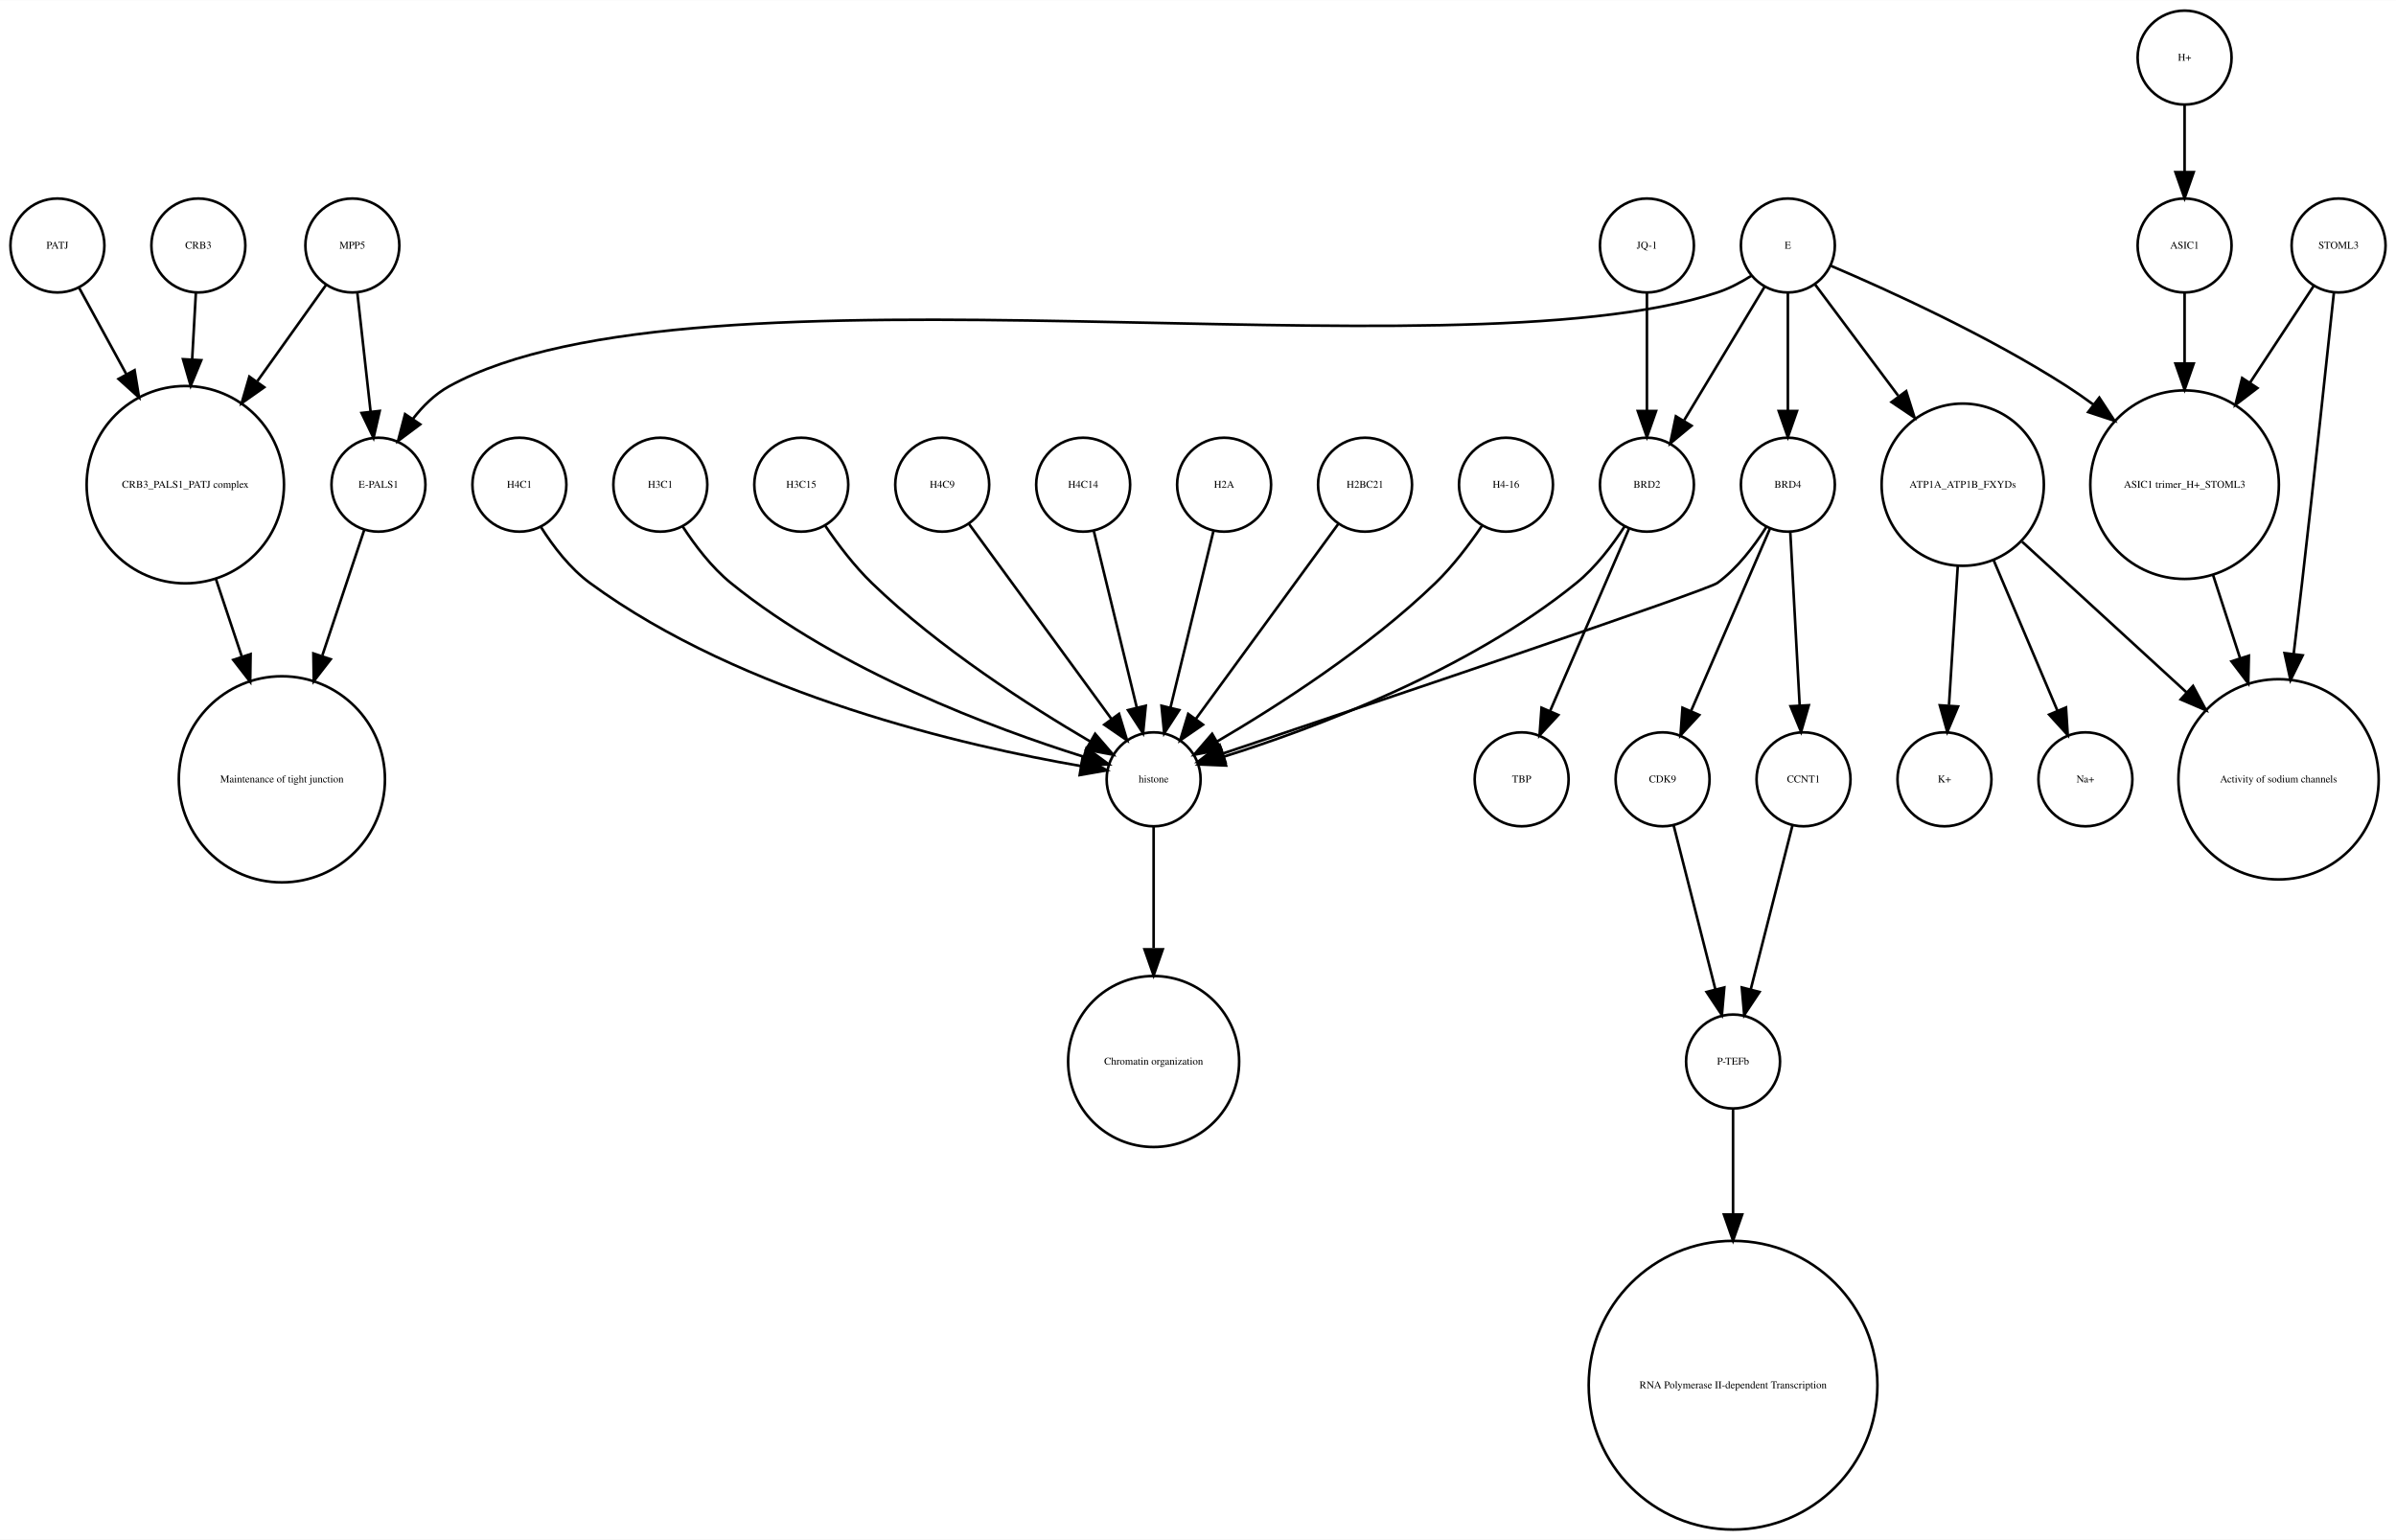
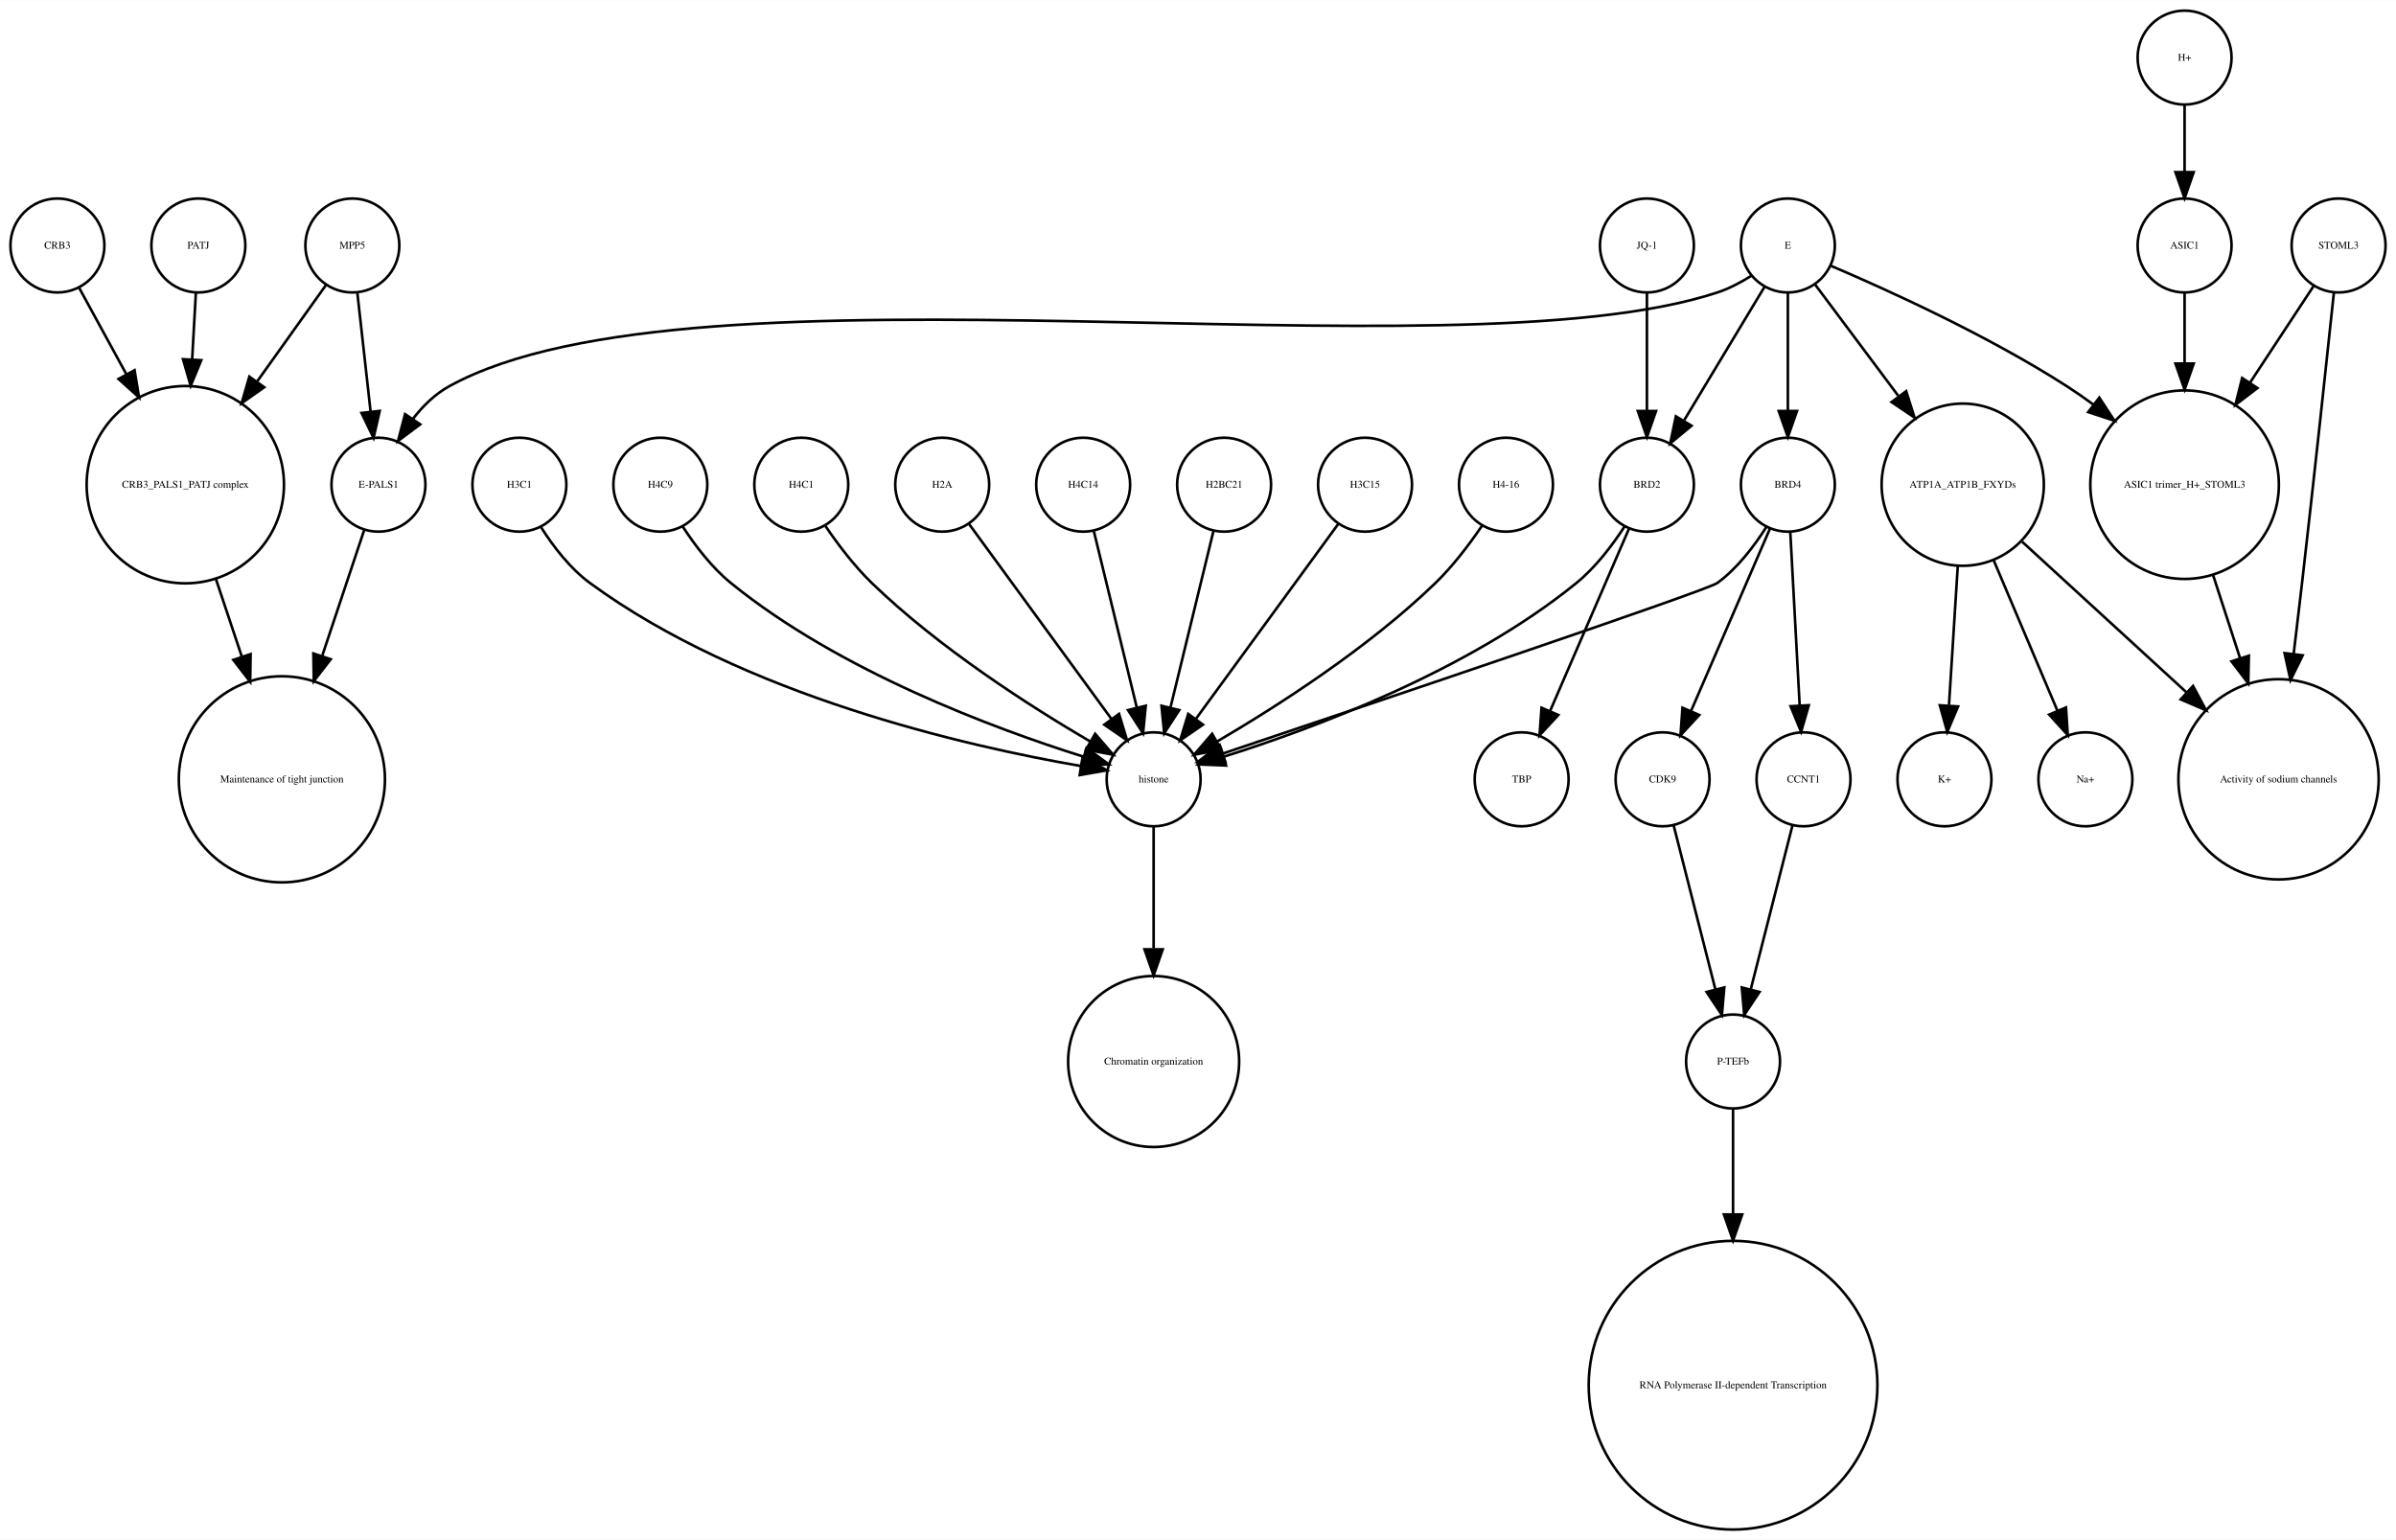
<svg xmlns="http://www.w3.org/2000/svg" width="918pt" height="590pt" viewBox="0.00 0.00 918.00 589.87">
  <g id="graph0" class="graph" transform="scale(1 1) rotate(0) translate(4 585.865)">
    <polygon fill="white" stroke="none" points="-4,4 -4,-585.865 914,-585.865 914,4 -4,4" />
    <g id="node1" class="node">
      <ellipse fill="none" stroke="black" cx="660" cy="-179.189" rx="18" ry="18" />
      <text text-anchor="middle" x="660" y="-177.989" font-family="Times,serif" font-size="4.00">P-TEFb</text>
    </g>
    <g id="node2" class="node">
      <ellipse fill="none" stroke="black" cx="660" cy="-55.154" rx="55.309" ry="55.309" />
      <text text-anchor="middle" x="660" y="-53.954" font-family="Times,serif" font-size="4.00">RNA Polymerase II-dependent Transcription </text>
    </g>
    <g id="edge1" class="edge">
      <path fill="none" stroke="black" d="M660,-160.963C660,-150.234 660,-135.685 660,-120.846" />
      <polygon fill="black" stroke="black" points="663.5,-120.57 660,-110.57 656.5,-120.57 663.5,-120.57" />
    </g>
    <g id="node3" class="node">
      <ellipse fill="none" stroke="black" cx="438" cy="-287.314" rx="18" ry="18" />
      <text text-anchor="middle" x="438" y="-286.114" font-family="Times,serif" font-size="4.00">histone</text>
    </g>
    <g id="node4" class="node">
      <ellipse fill="none" stroke="black" cx="438" cy="-179.189" rx="32.761" ry="32.761" />
      <text text-anchor="middle" x="438" y="-177.989" font-family="Times,serif" font-size="4.00">Chromatin organization</text>
    </g>
    <g id="edge2" class="edge">
      <path fill="none" stroke="black" d="M438,-269.263C438,-256.671 438,-238.954 438,-222.635" />
      <polygon fill="black" stroke="black" points="441.5,-222.181 438,-212.181 434.5,-222.181 441.5,-222.181" />
    </g>
    <g id="node5" class="node">
      <ellipse fill="none" stroke="black" cx="67" cy="-400.212" rx="37.807" ry="37.807" />
      <text text-anchor="middle" x="67" y="-399.012" font-family="Times,serif" font-size="4.00">CRB3_PALS1_PATJ complex</text>
    </g>
    <g id="node6" class="node">
      <ellipse fill="none" stroke="black" cx="104" cy="-287.314" rx="39.49" ry="39.49" />
      <text text-anchor="middle" x="104" y="-286.114" font-family="Times,serif" font-size="4.00">Maintenance of tight junction</text>
    </g>
    <g id="edge3" class="edge">
      <path fill="none" stroke="black" d="M78.707,-364.123C81.851,-354.7 85.299,-344.366 88.61,-334.441" />
      <polygon fill="black" stroke="black" points="92.014,-335.297 91.859,-324.703 85.374,-333.081 92.014,-335.297" />
    </g>
    <g id="node7" class="node">
      <ellipse fill="none" stroke="black" cx="141" cy="-400.212" rx="18" ry="18" />
      <text text-anchor="middle" x="141" y="-399.012" font-family="Times,serif" font-size="4.00">E-PALS1</text>
    </g>
    <g id="edge4" class="edge">
      <path fill="none" stroke="black" d="M135.541,-382.849C131.306,-370.156 125.217,-351.905 119.516,-334.818" />
      <polygon fill="black" stroke="black" points="122.706,-333.321 116.221,-324.943 116.066,-335.537 122.706,-333.321" />
    </g>
    <g id="node8" class="node">
      <ellipse fill="none" stroke="black" cx="748" cy="-400.212" rx="31.08" ry="31.08" />
      <text text-anchor="middle" x="748" y="-399.012" font-family="Times,serif" font-size="4.00">ATP1A_ATP1B_FXYDs</text>
    </g>
    <g id="node9" class="node">
      <ellipse fill="none" stroke="black" cx="869" cy="-287.314" rx="38.368" ry="38.368" />
      <text text-anchor="middle" x="869" y="-286.114" font-family="Times,serif" font-size="4.00">Activity of sodium channels</text>
    </g>
    <g id="edge5" class="edge">
      <path fill="none" stroke="black" d="M770.759,-378.353C788.485,-362.107 813.406,-339.266 833.713,-320.655" />
      <polygon fill="black" stroke="black" points="836.238,-323.089 841.245,-313.752 831.508,-317.928 836.238,-323.089" />
    </g>
    <g id="node14" class="node">
      <ellipse fill="none" stroke="black" cx="795" cy="-287.314" rx="18" ry="18" />
      <text text-anchor="middle" x="795" y="-286.114" font-family="Times,serif" font-size="4.00">Na+</text>
    </g>
-     <g id="edge6" class="edge">
+     <g id="edge7" class="edge">
      <path fill="none" stroke="black" d="M759.86,-371.228C767.362,-353.527 776.981,-330.831 784.258,-313.661" />
      <polygon fill="black" stroke="black" points="787.558,-314.842 788.238,-304.269 781.113,-312.111 787.558,-314.842" />
    </g>
-     <g id="node19" class="node">
+     <g id="node21" class="node">
      <ellipse fill="none" stroke="black" cx="741" cy="-287.314" rx="18" ry="18" />
      <text text-anchor="middle" x="741" y="-286.114" font-family="Times,serif" font-size="4.00">K+</text>
    </g>
-     <g id="edge7" class="edge">
+     <g id="edge6" class="edge">
      <path fill="none" stroke="black" d="M746.087,-368.909C745.041,-352.339 743.756,-331.968 742.738,-315.853" />
      <polygon fill="black" stroke="black" points="746.206,-315.234 742.083,-305.475 739.22,-315.675 746.206,-315.234" />
    </g>
    <g id="node10" class="node">
      <ellipse fill="none" stroke="black" cx="892" cy="-491.865" rx="18" ry="18" />
      <text text-anchor="middle" x="892" y="-490.665" font-family="Times,serif" font-size="4.00">STOML3</text>
    </g>
    <g id="edge8" class="edge">
      <path fill="none" stroke="black" d="M890.208,-473.839C887.605,-449.259 882.589,-402.405 878,-362.558 876.985,-353.749 875.872,-344.356 874.784,-335.317" />
      <polygon fill="black" stroke="black" points="878.249,-334.82 873.573,-325.313 871.3,-335.661 878.249,-334.82" />
    </g>
    <g id="node11" class="node">
      <ellipse fill="none" stroke="black" cx="833" cy="-400.212" rx="36.125" ry="36.125" />
      <text text-anchor="middle" x="833" y="-399.012" font-family="Times,serif" font-size="4.00">ASIC1 trimer_H+_STOML3</text>
    </g>
    <g id="edge9" class="edge">
      <path fill="none" stroke="black" d="M882.521,-476.461C875.894,-466.391 866.715,-452.443 858.058,-439.289" />
      <polygon fill="black" stroke="black" points="860.898,-437.238 852.477,-430.808 855.051,-441.086 860.898,-437.238" />
    </g>
    <g id="edge10" class="edge">
      <path fill="none" stroke="black" d="M843.899,-365.638C847.163,-355.583 850.798,-344.386 854.265,-333.704" />
      <polygon fill="black" stroke="black" points="857.629,-334.678 857.388,-324.086 850.971,-332.517 857.629,-334.678" />
    </g>
    <g id="node12" class="node">
+       <ellipse fill="none" stroke="black" cx="72" cy="-491.865" rx="18" ry="18" />
+       <text text-anchor="middle" x="72" y="-490.665" font-family="Times,serif" font-size="4.00">PATJ</text>
+     </g>
+     <g id="edge11" class="edge">
+       <path fill="none" stroke="black" d="M71.036,-473.579C70.628,-466.259 70.13,-457.339 69.626,-448.297" />
+       <polygon fill="black" stroke="black" points="73.109,-447.904 69.058,-438.114 66.12,-448.293 73.109,-447.904" />
+     </g>
+     <g id="node13" class="node">
+       <ellipse fill="none" stroke="black" cx="681" cy="-400.212" rx="18" ry="18" />
+       <text text-anchor="middle" x="681" y="-399.012" font-family="Times,serif" font-size="4.00">BRD4</text>
+     </g>
+     <g id="edge12" class="edge">
+       <path fill="none" stroke="black" d="M672.708,-383.923C668.054,-376.577 661.644,-368.173 654,-362.558 650.023,-359.637 521.57,-316.348 464.673,-297.252" />
+       <polygon fill="black" stroke="black" points="465.522,-293.845 454.928,-293.983 463.296,-300.482 465.522,-293.845" />
+     </g>
+     <g id="node17" class="node">
+       <ellipse fill="none" stroke="black" cx="633" cy="-287.314" rx="18" ry="18" />
+       <text text-anchor="middle" x="633" y="-286.114" font-family="Times,serif" font-size="4.00">CDK9</text>
+     </g>
+     <g id="edge14" class="edge">
+       <path fill="none" stroke="black" d="M674.123,-383.323C666.246,-365.124 653.233,-335.06 643.956,-313.626" />
+       <polygon fill="black" stroke="black" points="647.049,-311.96 639.864,-304.174 640.625,-314.741 647.049,-311.96" />
+     </g>
+     <g id="node29" class="node">
+       <ellipse fill="none" stroke="black" cx="687" cy="-287.314" rx="18" ry="18" />
+       <text text-anchor="middle" x="687" y="-286.114" font-family="Times,serif" font-size="4.00">CCNT1</text>
+     </g>
+     <g id="edge13" class="edge">
+       <path fill="none" stroke="black" d="M681.938,-381.884C682.897,-364.143 684.403,-336.31 685.523,-315.606" />
+       <polygon fill="black" stroke="black" points="689.024,-315.695 686.069,-305.52 682.034,-315.316 689.024,-315.695" />
+     </g>
+     <g id="node15" class="node">
+       <ellipse fill="none" stroke="black" cx="357" cy="-400.212" rx="18" ry="18" />
+       <text text-anchor="middle" x="357" y="-399.012" font-family="Times,serif" font-size="4.00">H2A</text>
+     </g>
+     <g id="edge15" class="edge">
+       <path fill="none" stroke="black" d="M367.259,-385.167C381.014,-366.335 405.581,-332.7 421.836,-310.445" />
+       <polygon fill="black" stroke="black" points="424.753,-312.385 427.825,-302.245 419.1,-308.256 424.753,-312.385" />
+     </g>
+     <g id="node16" class="node">
      <ellipse fill="none" stroke="black" cx="681" cy="-491.865" rx="18" ry="18" />
      <text text-anchor="middle" x="681" y="-490.665" font-family="Times,serif" font-size="4.00">E</text>
    </g>
-     <g id="edge14" class="edge">
+     <g id="edge18" class="edge">
      <path fill="none" stroke="black" d="M667.08,-480.302C663.057,-477.762 658.525,-475.354 654,-473.865 551.131,-440.012 262.782,-490.252 168,-437.865 162.594,-434.877 157.972,-430.297 154.159,-425.376" />
      <polygon fill="black" stroke="black" points="157.002,-423.331 148.512,-416.992 151.196,-427.242 157.002,-423.331" />
    </g>
-     <g id="edge11" class="edge">
+     <g id="edge16" class="edge">
      <path fill="none" stroke="black" d="M691.469,-476.857C699.96,-465.495 712.278,-449.012 723.249,-434.331" />
      <polygon fill="black" stroke="black" points="726.332,-436.053 729.515,-425.947 720.725,-431.862 726.332,-436.053" />
    </g>
-     <g id="edge12" class="edge">
+     <g id="edge20" class="edge">
      <path fill="none" stroke="black" d="M697.565,-484.043C719.136,-474.853 757.665,-457.382 788,-437.865 791.337,-435.719 794.711,-433.365 798.034,-430.919" />
      <polygon fill="black" stroke="black" points="800.323,-433.575 806.132,-424.715 796.065,-428.018 800.323,-433.575" />
    </g>
-     <g id="node23" class="node">
+     <g id="edge19" class="edge">
+       <path fill="none" stroke="black" d="M681,-473.579C681,-460.804 681,-443.157 681,-428.488" />
+       <polygon fill="black" stroke="black" points="684.5,-428.445 681,-418.445 677.5,-428.445 684.5,-428.445" />
+     </g>
+     <g id="node30" class="node">
      <ellipse fill="none" stroke="black" cx="627" cy="-400.212" rx="18" ry="18" />
      <text text-anchor="middle" x="627" y="-399.012" font-family="Times,serif" font-size="4.00">BRD2</text>
    </g>
-     <g id="edge13" class="edge">
+     <g id="edge17" class="edge">
      <path fill="none" stroke="black" d="M672.083,-476.061C663.719,-462.175 651.071,-441.175 641.298,-424.95" />
      <polygon fill="black" stroke="black" points="644.088,-422.799 635.93,-416.038 638.092,-426.41 644.088,-422.799" />
    </g>
-     <g id="node31" class="node">
-       <ellipse fill="none" stroke="black" cx="681" cy="-400.212" rx="18" ry="18" />
-       <text text-anchor="middle" x="681" y="-399.012" font-family="Times,serif" font-size="4.00">BRD4</text>
-     </g>
-     <g id="edge15" class="edge">
-       <path fill="none" stroke="black" d="M681,-473.579C681,-460.804 681,-443.157 681,-428.488" />
-       <polygon fill="black" stroke="black" points="684.5,-428.445 681,-418.445 677.5,-428.445 684.5,-428.445" />
-     </g>
-     <g id="node13" class="node">
-       <ellipse fill="none" stroke="black" cx="72" cy="-491.865" rx="18" ry="18" />
-       <text text-anchor="middle" x="72" y="-490.665" font-family="Times,serif" font-size="4.00">CRB3</text>
-     </g>
-     <g id="edge16" class="edge">
-       <path fill="none" stroke="black" d="M71.036,-473.579C70.628,-466.259 70.13,-457.339 69.626,-448.297" />
-       <polygon fill="black" stroke="black" points="73.109,-447.904 69.058,-438.114 66.12,-448.293 73.109,-447.904" />
-     </g>
-     <g id="node15" class="node">
+     <g id="edge21" class="edge">
+       <path fill="none" stroke="black" d="M637.219,-269.732C641.493,-252.931 648.174,-226.672 653.197,-206.927" />
+       <polygon fill="black" stroke="black" points="656.648,-207.559 655.722,-197.005 649.864,-205.833 656.648,-207.559" />
+     </g>
+     <g id="node18" class="node">
+       <ellipse fill="none" stroke="black" cx="627" cy="-491.865" rx="18" ry="18" />
+       <text text-anchor="middle" x="627" y="-490.665" font-family="Times,serif" font-size="4.00">JQ-1</text>
+     </g>
+     <g id="edge22" class="edge">
+       <path fill="none" stroke="black" d="M627,-473.579C627,-460.804 627,-443.157 627,-428.488" />
+       <polygon fill="black" stroke="black" points="630.5,-428.445 627,-418.445 623.5,-428.445 630.5,-428.445" />
+     </g>
+     <g id="node19" class="node">
+       <ellipse fill="none" stroke="black" cx="411" cy="-400.212" rx="18" ry="18" />
+       <text text-anchor="middle" x="411" y="-399.012" font-family="Times,serif" font-size="4.00">H4C14</text>
+     </g>
+     <g id="edge23" class="edge">
+       <path fill="none" stroke="black" d="M415.101,-382.369C419.467,-364.434 426.438,-335.802 431.543,-314.834" />
+       <polygon fill="black" stroke="black" points="434.984,-315.496 433.949,-304.952 428.183,-313.84 434.984,-315.496" />
+     </g>
+     <g id="node20" class="node">
+       <ellipse fill="none" stroke="black" cx="465" cy="-400.212" rx="18" ry="18" />
+       <text text-anchor="middle" x="465" y="-399.012" font-family="Times,serif" font-size="4.00">H2BC21</text>
+     </g>
+     <g id="edge24" class="edge">
+       <path fill="none" stroke="black" d="M460.899,-382.369C456.533,-364.434 449.562,-335.802 444.457,-314.834" />
+       <polygon fill="black" stroke="black" points="447.817,-313.84 442.051,-304.952 441.016,-315.496 447.817,-313.84" />
+     </g>
+     <g id="node22" class="node">
+       <ellipse fill="none" stroke="black" cx="519" cy="-400.212" rx="18" ry="18" />
+       <text text-anchor="middle" x="519" y="-399.012" font-family="Times,serif" font-size="4.00">H3C15</text>
+     </g>
+     <g id="edge25" class="edge">
+       <path fill="none" stroke="black" d="M508.741,-385.167C494.986,-366.335 470.419,-332.7 454.164,-310.445" />
+       <polygon fill="black" stroke="black" points="456.9,-308.256 448.175,-302.245 451.247,-312.385 456.9,-308.256" />
+     </g>
+     <g id="node23" class="node">
+       <ellipse fill="none" stroke="black" cx="579" cy="-287.314" rx="18" ry="18" />
+       <text text-anchor="middle" x="579" y="-286.114" font-family="Times,serif" font-size="4.00">TBP</text>
+     </g>
+     <g id="node24" class="node">
+       <ellipse fill="none" stroke="black" cx="833" cy="-491.865" rx="18" ry="18" />
+       <text text-anchor="middle" x="833" y="-490.665" font-family="Times,serif" font-size="4.00">ASIC1</text>
+     </g>
+     <g id="edge26" class="edge">
+       <path fill="none" stroke="black" d="M833,-473.579C833,-465.882 833,-456.415 833,-446.897" />
+       <polygon fill="black" stroke="black" points="836.5,-446.629 833,-436.629 829.5,-446.629 836.5,-446.629" />
+     </g>
+     <g id="node25" class="node">
+       <ellipse fill="none" stroke="black" cx="131" cy="-491.865" rx="18" ry="18" />
+       <text text-anchor="middle" x="131" y="-490.665" font-family="Times,serif" font-size="4.00">MPP5</text>
+     </g>
+     <g id="edge28" class="edge">
+       <path fill="none" stroke="black" d="M121,-476.857C113.906,-466.919 104.015,-453.064 94.635,-439.923" />
+       <polygon fill="black" stroke="black" points="97.237,-437.545 88.578,-431.439 91.54,-441.612 97.237,-437.545" />
+     </g>
+     <g id="edge27" class="edge">
+       <path fill="none" stroke="black" d="M132.928,-473.579C134.362,-460.722 136.347,-442.931 137.989,-428.206" />
+       <polygon fill="black" stroke="black" points="141.482,-428.467 139.112,-418.141 134.525,-427.691 141.482,-428.467" />
+     </g>
+     <g id="node26" class="node">
+       <ellipse fill="none" stroke="black" cx="573" cy="-400.212" rx="18" ry="18" />
+       <text text-anchor="middle" x="573" y="-399.012" font-family="Times,serif" font-size="4.00">H4-16</text>
+     </g>
+     <g id="edge29" class="edge">
+       <path fill="none" stroke="black" d="M563.763,-384.396C558.961,-377.339 552.701,-369.045 546,-362.558 520.279,-337.663 485.383,-315.327 462.303,-301.806" />
+       <polygon fill="black" stroke="black" points="463.905,-298.69 453.492,-296.736 460.414,-304.757 463.905,-298.69" />
+     </g>
+     <g id="node27" class="node">
+       <ellipse fill="none" stroke="black" cx="195" cy="-400.212" rx="18" ry="18" />
+       <text text-anchor="middle" x="195" y="-399.012" font-family="Times,serif" font-size="4.00">H3C1</text>
+     </g>
+     <g id="edge30" class="edge">
+       <path fill="none" stroke="black" d="M203.292,-383.923C207.946,-376.577 214.356,-368.173 222,-362.558 280.755,-319.405 366.516,-299.942 410.195,-292.399" />
+       <polygon fill="black" stroke="black" points="410.803,-295.846 420.102,-290.77 409.667,-288.939 410.803,-295.846" />
+     </g>
+     <g id="node28" class="node">
      <ellipse fill="none" stroke="black" cx="833" cy="-563.865" rx="18" ry="18" />
      <text text-anchor="middle" x="833" y="-562.665" font-family="Times,serif" font-size="4.00">H+</text>
    </g>
-     <g id="node26" class="node">
-       <ellipse fill="none" stroke="black" cx="833" cy="-491.865" rx="18" ry="18" />
-       <text text-anchor="middle" x="833" y="-490.665" font-family="Times,serif" font-size="4.00">ASIC1</text>
-     </g>
-     <g id="edge17" class="edge">
+     <g id="edge31" class="edge">
      <path fill="none" stroke="black" d="M833,-545.562C833,-537.848 833,-528.578 833,-519.978" />
      <polygon fill="black" stroke="black" points="836.5,-519.97 833,-509.97 829.5,-519.97 836.5,-519.97" />
    </g>
-     <g id="node16" class="node">
-       <ellipse fill="none" stroke="black" cx="357" cy="-400.212" rx="18" ry="18" />
-       <text text-anchor="middle" x="357" y="-399.012" font-family="Times,serif" font-size="4.00">H4C9</text>
-     </g>
-     <g id="edge18" class="edge">
-       <path fill="none" stroke="black" d="M367.259,-385.167C381.014,-366.335 405.581,-332.7 421.836,-310.445" />
-       <polygon fill="black" stroke="black" points="424.753,-312.385 427.825,-302.245 419.1,-308.256 424.753,-312.385" />
-     </g>
-     <g id="node17" class="node">
-       <ellipse fill="none" stroke="black" cx="411" cy="-400.212" rx="18" ry="18" />
-       <text text-anchor="middle" x="411" y="-399.012" font-family="Times,serif" font-size="4.00">H4C14</text>
-     </g>
-     <g id="edge19" class="edge">
-       <path fill="none" stroke="black" d="M415.101,-382.369C419.467,-364.434 426.438,-335.802 431.543,-314.834" />
-       <polygon fill="black" stroke="black" points="434.984,-315.496 433.949,-304.952 428.183,-313.84 434.984,-315.496" />
-     </g>
-     <g id="node18" class="node">
-       <ellipse fill="none" stroke="black" cx="633" cy="-287.314" rx="18" ry="18" />
-       <text text-anchor="middle" x="633" y="-286.114" font-family="Times,serif" font-size="4.00">CDK9</text>
-     </g>
-     <g id="edge20" class="edge">
-       <path fill="none" stroke="black" d="M637.219,-269.732C641.493,-252.931 648.174,-226.672 653.197,-206.927" />
-       <polygon fill="black" stroke="black" points="656.648,-207.559 655.722,-197.005 649.864,-205.833 656.648,-207.559" />
-     </g>
-     <g id="node20" class="node">
-       <ellipse fill="none" stroke="black" cx="465" cy="-400.212" rx="18" ry="18" />
-       <text text-anchor="middle" x="465" y="-399.012" font-family="Times,serif" font-size="4.00">H2A</text>
-     </g>
-     <g id="edge21" class="edge">
-       <path fill="none" stroke="black" d="M460.899,-382.369C456.533,-364.434 449.562,-335.802 444.457,-314.834" />
-       <polygon fill="black" stroke="black" points="447.817,-313.84 442.051,-304.952 441.016,-315.496 447.817,-313.84" />
-     </g>
-     <g id="node21" class="node">
-       <ellipse fill="none" stroke="black" cx="519" cy="-400.212" rx="18" ry="18" />
-       <text text-anchor="middle" x="519" y="-399.012" font-family="Times,serif" font-size="4.00">H2BC21</text>
-     </g>
-     <g id="edge22" class="edge">
-       <path fill="none" stroke="black" d="M508.741,-385.167C494.986,-366.335 470.419,-332.7 454.164,-310.445" />
-       <polygon fill="black" stroke="black" points="456.9,-308.256 448.175,-302.245 451.247,-312.385 456.9,-308.256" />
-     </g>
-     <g id="node22" class="node">
-       <ellipse fill="none" stroke="black" cx="573" cy="-400.212" rx="18" ry="18" />
-       <text text-anchor="middle" x="573" y="-399.012" font-family="Times,serif" font-size="4.00">H4-16</text>
-     </g>
-     <g id="edge23" class="edge">
-       <path fill="none" stroke="black" d="M563.763,-384.396C558.961,-377.339 552.701,-369.045 546,-362.558 520.279,-337.663 485.383,-315.327 462.303,-301.806" />
-       <polygon fill="black" stroke="black" points="463.905,-298.69 453.492,-296.736 460.414,-304.757 463.905,-298.69" />
-     </g>
-     <g id="edge24" class="edge">
+     <g id="edge32" class="edge">
+       <path fill="none" stroke="black" d="M682.781,-269.732C678.507,-252.931 671.826,-226.672 666.803,-206.927" />
+       <polygon fill="black" stroke="black" points="670.136,-205.833 664.278,-197.005 663.352,-207.559 670.136,-205.833" />
+     </g>
+     <g id="edge33" class="edge">
      <path fill="none" stroke="black" d="M618.466,-384.236C613.75,-376.971 607.358,-368.543 600,-362.558 558.455,-328.768 499.029,-306.73 464.895,-295.999" />
      <polygon fill="black" stroke="black" points="465.748,-292.6 455.162,-293.031 463.706,-299.296 465.748,-292.6" />
    </g>
-     <g id="node29" class="node">
-       <ellipse fill="none" stroke="black" cx="579" cy="-287.314" rx="18" ry="18" />
-       <text text-anchor="middle" x="579" y="-286.114" font-family="Times,serif" font-size="4.00">TBP</text>
-     </g>
-     <g id="edge25" class="edge">
+     <g id="edge34" class="edge">
      <path fill="none" stroke="black" d="M620.123,-383.323C612.246,-365.124 599.233,-335.06 589.956,-313.626" />
      <polygon fill="black" stroke="black" points="593.049,-311.96 585.864,-304.174 586.625,-314.741 593.049,-311.96" />
    </g>
-     <g id="node24" class="node">
-       <ellipse fill="none" stroke="black" cx="195" cy="-400.212" rx="18" ry="18" />
-       <text text-anchor="middle" x="195" y="-399.012" font-family="Times,serif" font-size="4.00">H4C1</text>
-     </g>
-     <g id="edge26" class="edge">
-       <path fill="none" stroke="black" d="M203.292,-383.923C207.946,-376.577 214.356,-368.173 222,-362.558 280.755,-319.405 366.516,-299.942 410.195,-292.399" />
-       <polygon fill="black" stroke="black" points="410.803,-295.846 420.102,-290.77 409.667,-288.939 410.803,-295.846" />
-     </g>
-     <g id="node25" class="node">
-       <ellipse fill="none" stroke="black" cx="687" cy="-287.314" rx="18" ry="18" />
-       <text text-anchor="middle" x="687" y="-286.114" font-family="Times,serif" font-size="4.00">CCNT1</text>
-     </g>
-     <g id="edge27" class="edge">
-       <path fill="none" stroke="black" d="M682.781,-269.732C678.507,-252.931 671.826,-226.672 666.803,-206.927" />
-       <polygon fill="black" stroke="black" points="670.136,-205.833 664.278,-197.005 663.352,-207.559 670.136,-205.833" />
-     </g>
-     <g id="edge28" class="edge">
-       <path fill="none" stroke="black" d="M833,-473.579C833,-465.882 833,-456.415 833,-446.897" />
-       <polygon fill="black" stroke="black" points="836.5,-446.629 833,-436.629 829.5,-446.629 836.5,-446.629" />
-     </g>
-     <g id="node27" class="node">
-       <ellipse fill="none" stroke="black" cx="131" cy="-491.865" rx="18" ry="18" />
-       <text text-anchor="middle" x="131" y="-490.665" font-family="Times,serif" font-size="4.00">MPP5</text>
-     </g>
-     <g id="edge29" class="edge">
-       <path fill="none" stroke="black" d="M121,-476.857C113.906,-466.919 104.015,-453.064 94.635,-439.923" />
-       <polygon fill="black" stroke="black" points="97.237,-437.545 88.578,-431.439 91.54,-441.612 97.237,-437.545" />
-     </g>
-     <g id="edge30" class="edge">
-       <path fill="none" stroke="black" d="M132.928,-473.579C134.362,-460.722 136.347,-442.931 137.989,-428.206" />
-       <polygon fill="black" stroke="black" points="141.482,-428.467 139.112,-418.141 134.525,-427.691 141.482,-428.467" />
-     </g>
-     <g id="node28" class="node">
-       <ellipse fill="none" stroke="black" cx="627" cy="-491.865" rx="18" ry="18" />
-       <text text-anchor="middle" x="627" y="-490.665" font-family="Times,serif" font-size="4.00">JQ-1</text>
-     </g>
-     <g id="edge31" class="edge">
-       <path fill="none" stroke="black" d="M627,-473.579C627,-460.804 627,-443.157 627,-428.488" />
-       <polygon fill="black" stroke="black" points="630.5,-428.445 627,-418.445 623.5,-428.445 630.5,-428.445" />
-     </g>
-     <g id="node30" class="node">
+     <g id="node31" class="node">
+       <ellipse fill="none" stroke="black" cx="249" cy="-400.212" rx="18" ry="18" />
+       <text text-anchor="middle" x="249" y="-399.012" font-family="Times,serif" font-size="4.00">H4C9</text>
+     </g>
+     <g id="edge35" class="edge">
+       <path fill="none" stroke="black" d="M257.534,-384.236C262.25,-376.971 268.642,-368.543 276,-362.558 317.545,-328.768 376.971,-306.73 411.105,-295.999" />
+       <polygon fill="black" stroke="black" points="412.294,-299.296 420.838,-293.031 410.252,-292.6 412.294,-299.296" />
+     </g>
+     <g id="node32" class="node">
      <ellipse fill="none" stroke="black" cx="18" cy="-491.865" rx="18" ry="18" />
-       <text text-anchor="middle" x="18" y="-490.665" font-family="Times,serif" font-size="4.00">PATJ</text>
-     </g>
-     <g id="edge32" class="edge">
+       <text text-anchor="middle" x="18" y="-490.665" font-family="Times,serif" font-size="4.00">CRB3</text>
+     </g>
+     <g id="edge36" class="edge">
      <path fill="none" stroke="black" d="M26.312,-475.657C31.317,-466.5 37.952,-454.36 44.409,-442.545" />
      <polygon fill="black" stroke="black" points="47.558,-444.082 49.283,-433.628 41.416,-440.725 47.558,-444.082" />
    </g>
-     <g id="edge34" class="edge">
-       <path fill="none" stroke="black" d="M672.708,-383.923C668.054,-376.577 661.644,-368.173 654,-362.558 650.023,-359.637 521.57,-316.348 464.673,-297.252" />
-       <polygon fill="black" stroke="black" points="465.522,-293.845 454.928,-293.983 463.296,-300.482 465.522,-293.845" />
-     </g>
-     <g id="edge33" class="edge">
-       <path fill="none" stroke="black" d="M674.123,-383.323C666.246,-365.124 653.233,-335.06 643.956,-313.626" />
-       <polygon fill="black" stroke="black" points="647.049,-311.96 639.864,-304.174 640.625,-314.741 647.049,-311.96" />
-     </g>
-     <g id="edge35" class="edge">
-       <path fill="none" stroke="black" d="M681.938,-381.884C682.897,-364.143 684.403,-336.31 685.523,-315.606" />
-       <polygon fill="black" stroke="black" points="689.024,-315.695 686.069,-305.52 682.034,-315.316 689.024,-315.695" />
-     </g>
-     <g id="node32" class="node">
-       <ellipse fill="none" stroke="black" cx="249" cy="-400.212" rx="18" ry="18" />
-       <text text-anchor="middle" x="249" y="-399.012" font-family="Times,serif" font-size="4.00">H3C1</text>
-     </g>
-     <g id="edge36" class="edge">
-       <path fill="none" stroke="black" d="M257.534,-384.236C262.25,-376.971 268.642,-368.543 276,-362.558 317.545,-328.768 376.971,-306.73 411.105,-295.999" />
-       <polygon fill="black" stroke="black" points="412.294,-299.296 420.838,-293.031 410.252,-292.6 412.294,-299.296" />
-     </g>
    <g id="node33" class="node">
      <ellipse fill="none" stroke="black" cx="303" cy="-400.212" rx="18" ry="18" />
-       <text text-anchor="middle" x="303" y="-399.012" font-family="Times,serif" font-size="4.00">H3C15</text>
+       <text text-anchor="middle" x="303" y="-399.012" font-family="Times,serif" font-size="4.00">H4C1</text>
    </g>
    <g id="edge37" class="edge">
      <path fill="none" stroke="black" d="M312.237,-384.396C317.039,-377.339 323.299,-369.045 330,-362.558 355.721,-337.663 390.617,-315.327 413.697,-301.806" />
      <polygon fill="black" stroke="black" points="415.586,-304.757 422.508,-296.736 412.095,-298.69 415.586,-304.757" />
    </g>
  </g>
</svg>
